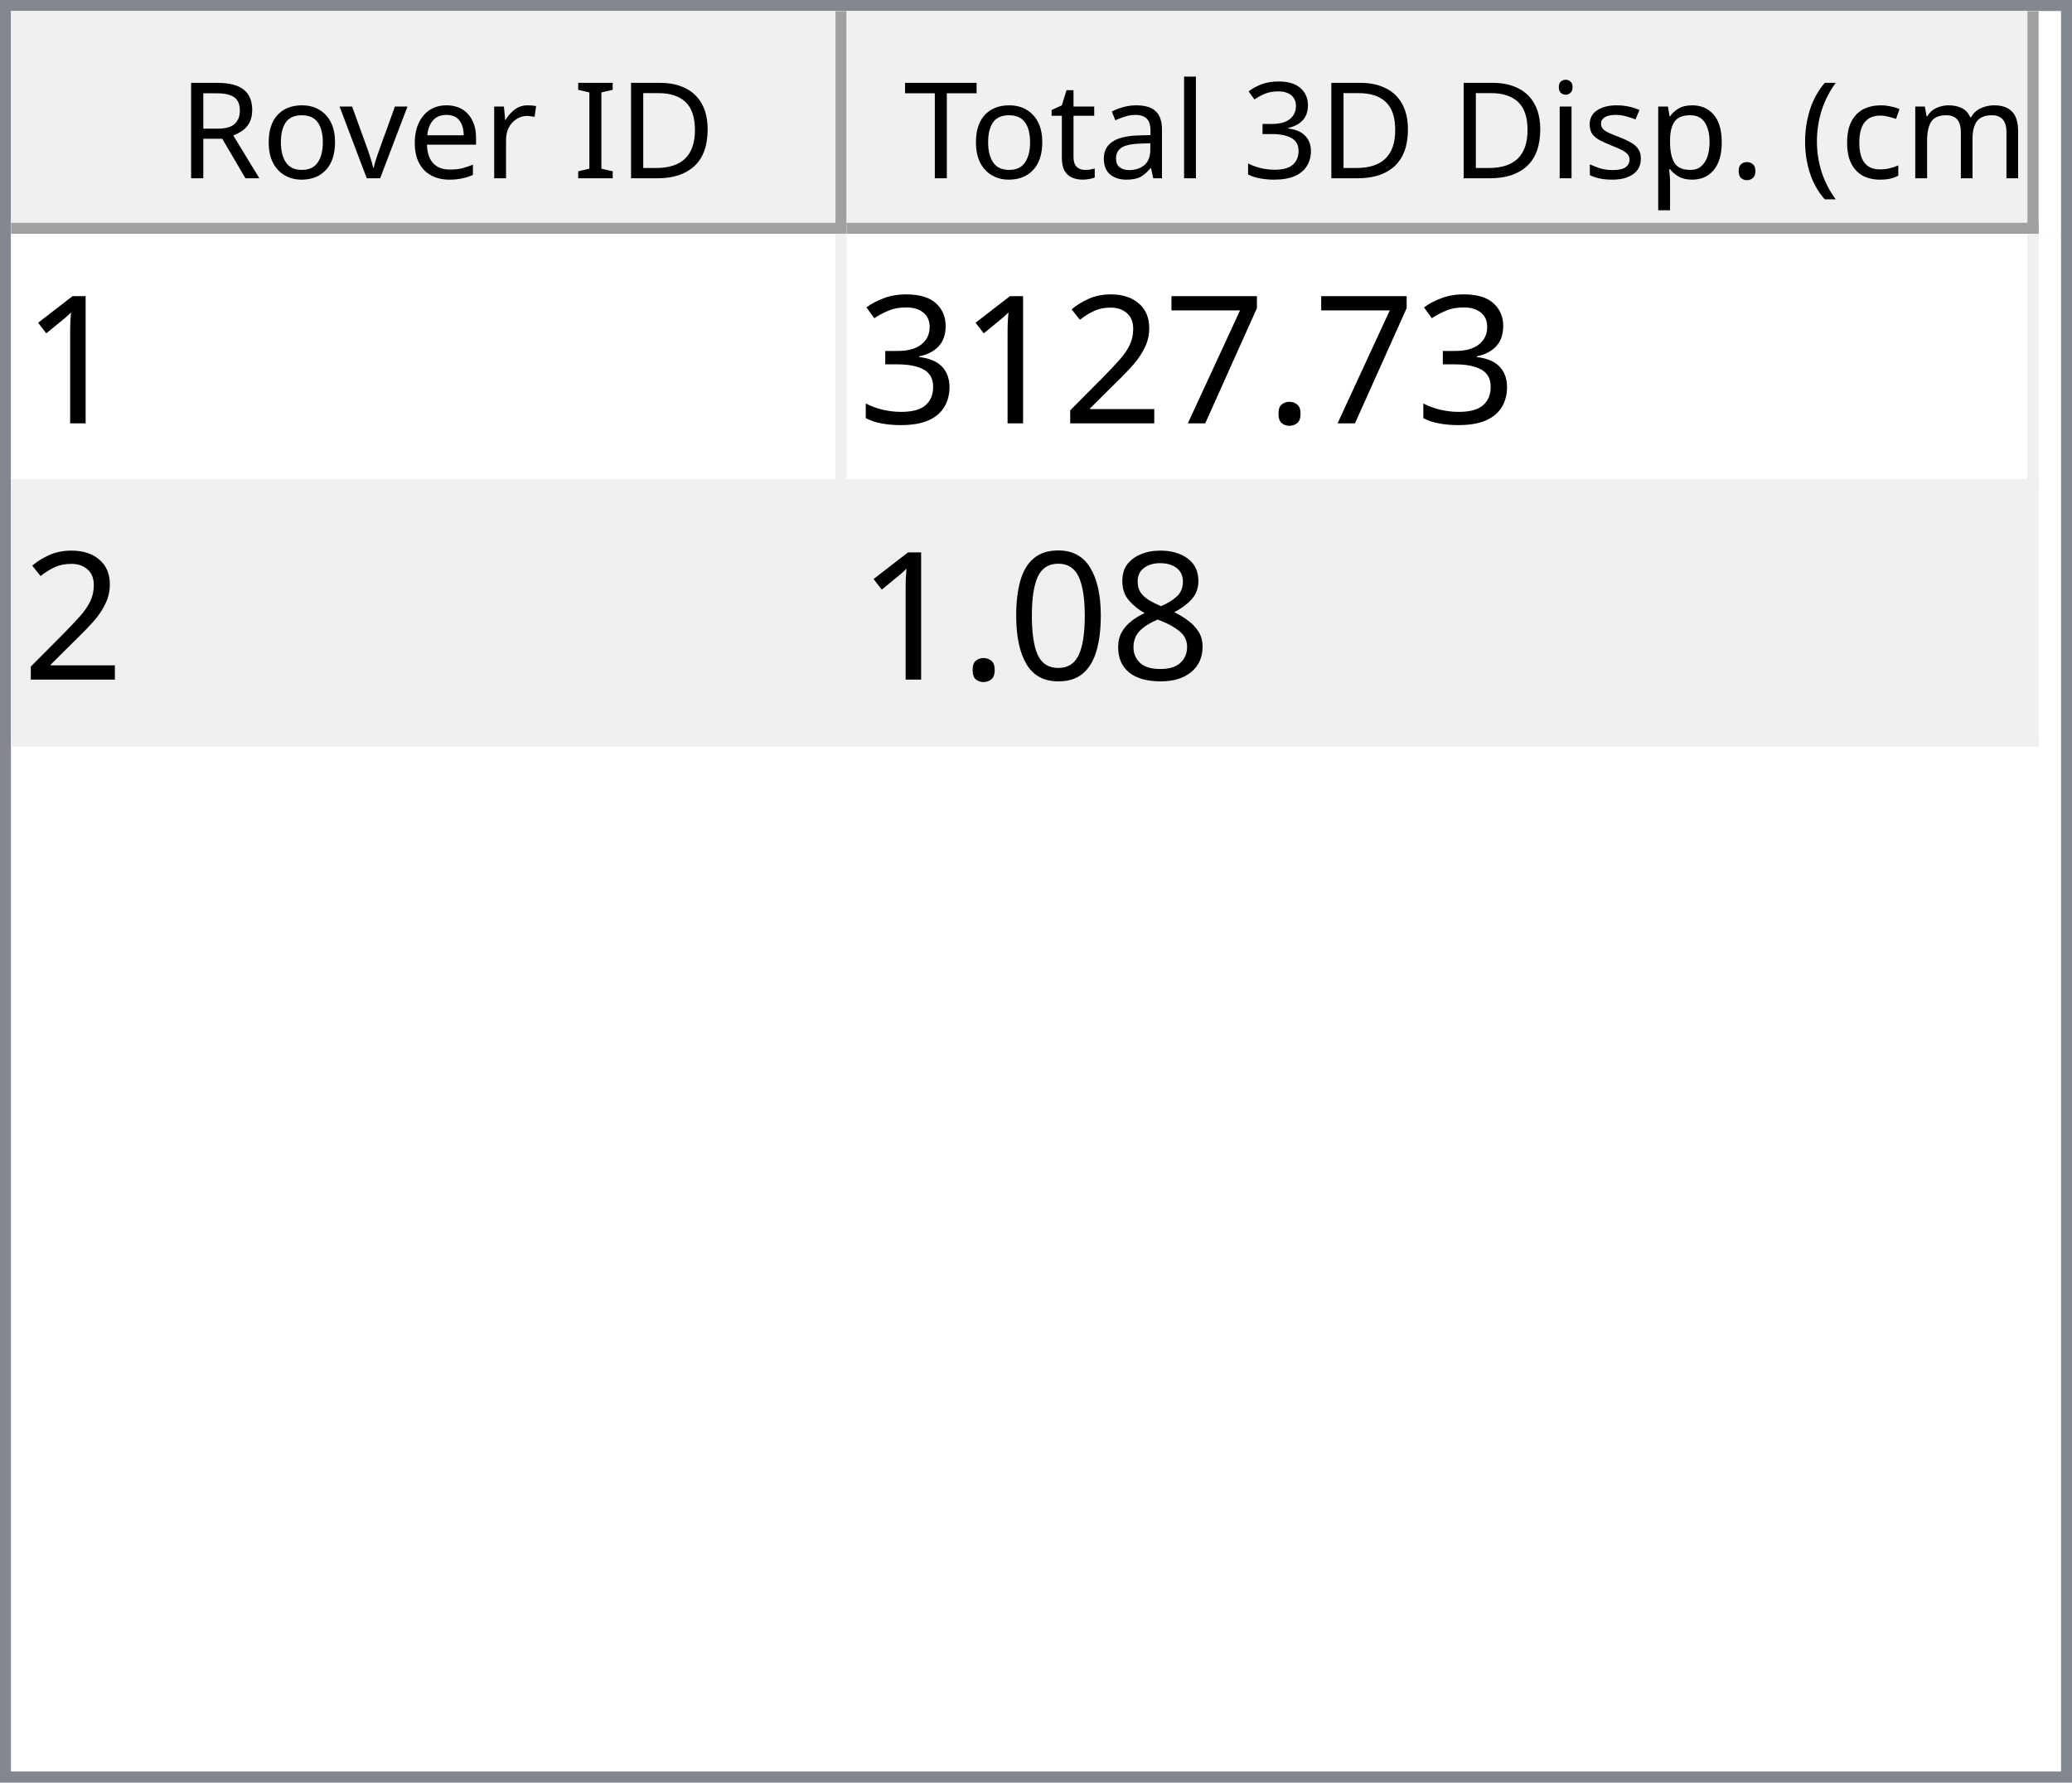
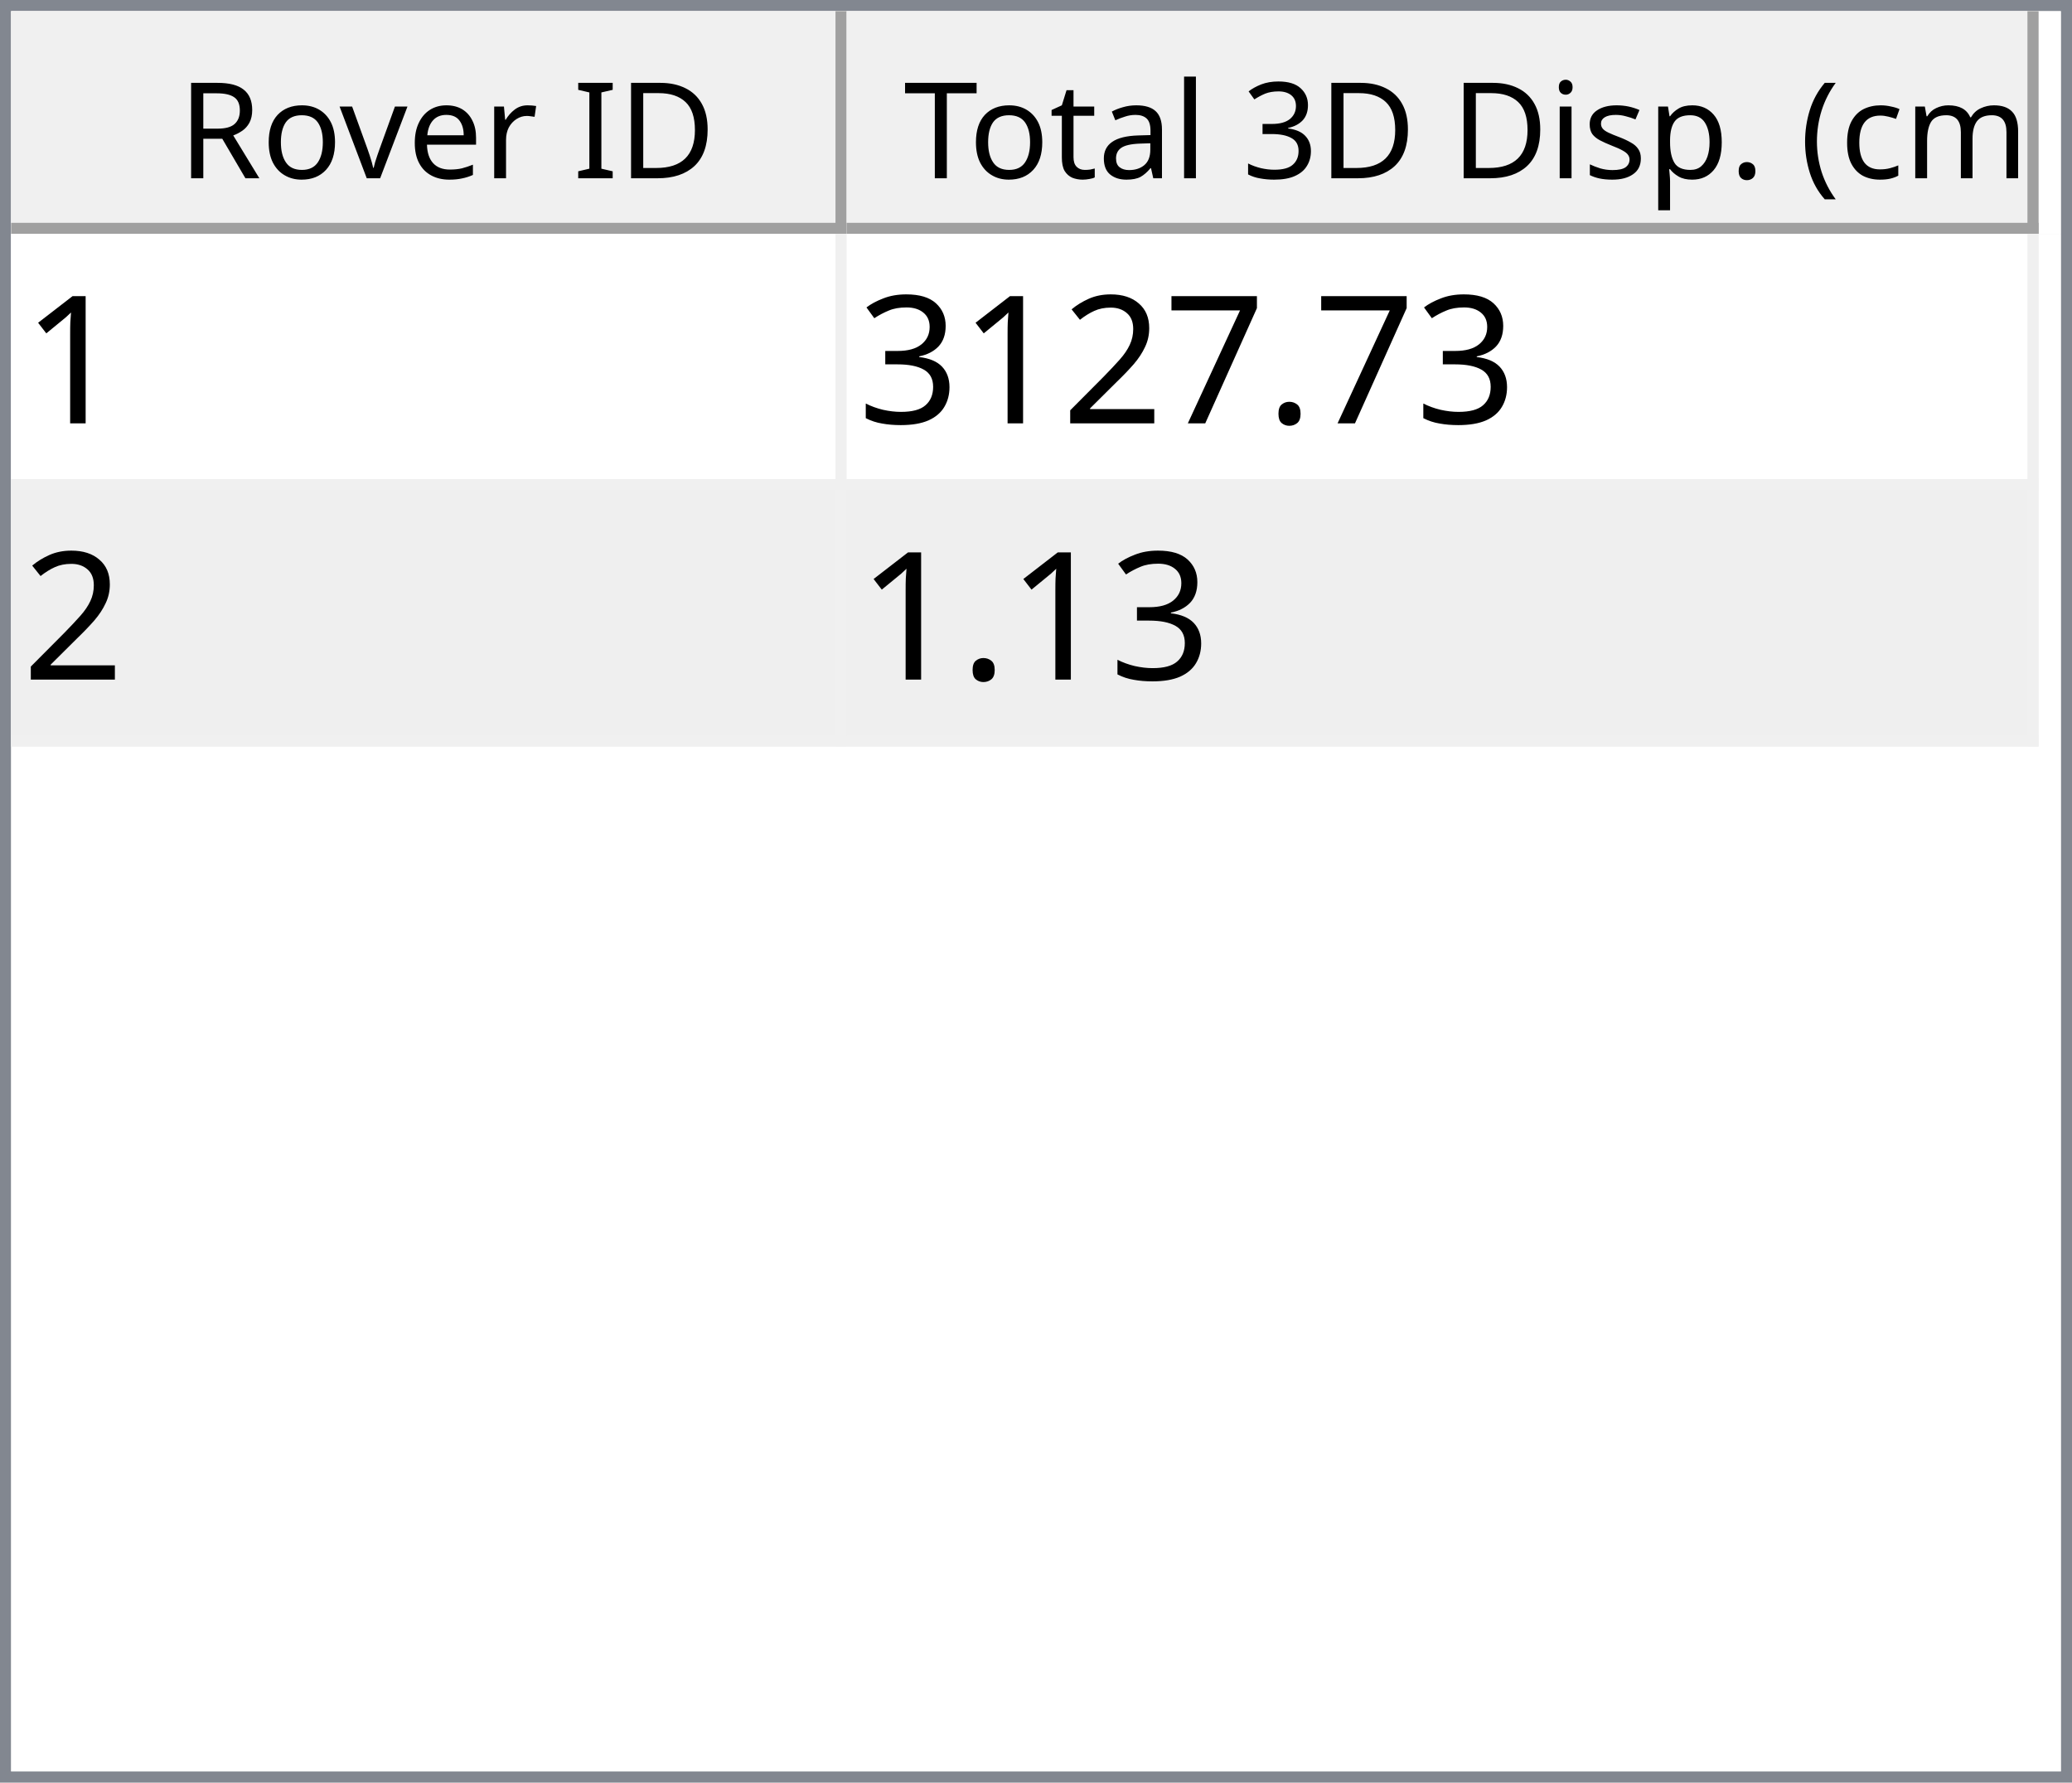
<svg xmlns="http://www.w3.org/2000/svg" style="fill-opacity:1; color-rendering:auto; color-interpolation:auto; text-rendering:auto; stroke:black; stroke-linecap:square; stroke-miterlimit:10; shape-rendering:auto; stroke-opacity:1; fill:black; stroke-dasharray:none; font-weight:normal; stroke-width:1; font-family:'Dialog'; font-style:normal; stroke-linejoin:miter; font-size:12px; stroke-dashoffset:0; image-rendering:auto;" width="186" height="160">
  <defs id="genericDefs" />
  <g>
    <defs id="defs1">
      <clipPath clipPathUnits="userSpaceOnUse" id="clipPath1">
        <path d="M0 0 L186 0 L186 160 L0 160 L0 0 Z" />
      </clipPath>
      <clipPath clipPathUnits="userSpaceOnUse" id="clipPath2">
        <path d="M0 0 L0 160 L186 160 L186 0 Z" />
      </clipPath>
      <clipPath clipPathUnits="userSpaceOnUse" id="clipPath3">
        <path d="M0 0 L0 20 L184 20 L184 0 Z" />
      </clipPath>
      <clipPath clipPathUnits="userSpaceOnUse" id="clipPath4">
        <path d="M0 0 L0 20 L75 20 L75 0 Z" />
      </clipPath>
      <clipPath clipPathUnits="userSpaceOnUse" id="clipPath5">
        <path d="M1 1 L1 19 L74 19 L74 1 Z" />
      </clipPath>
      <clipPath clipPathUnits="userSpaceOnUse" id="clipPath6">
        <path d="M0 0 L0 18 L73 18 L73 0 Z" />
      </clipPath>
      <clipPath clipPathUnits="userSpaceOnUse" id="clipPath7">
        <path d="M-0.5 -0.5 L-0.5 19.5 L74.5 19.5 L74.5 -0.5 Z" />
      </clipPath>
      <clipPath clipPathUnits="userSpaceOnUse" id="clipPath8">
        <path d="M0 0 L0 20 L107 20 L107 0 Z" />
      </clipPath>
      <clipPath clipPathUnits="userSpaceOnUse" id="clipPath9">
        <path d="M1 1 L1 19 L106 19 L106 1 Z" />
      </clipPath>
      <clipPath clipPathUnits="userSpaceOnUse" id="clipPath10">
        <path d="M0 0 L0 18 L105 18 L105 0 Z" />
      </clipPath>
      <clipPath clipPathUnits="userSpaceOnUse" id="clipPath11">
        <path d="M-0.5 -0.5 L-0.5 19.5 L106.5 19.5 L106.5 -0.5 Z" />
      </clipPath>
      <clipPath clipPathUnits="userSpaceOnUse" id="clipPath12">
        <path d="M0 0 L0 138 L184 138 L184 0 Z" />
      </clipPath>
      <clipPath clipPathUnits="userSpaceOnUse" id="clipPath13">
        <path d="M0 0 L0 46 L182 46 L182 0 Z" />
      </clipPath>
      <clipPath clipPathUnits="userSpaceOnUse" id="clipPath14">
        <path d="M-0.5 -0.5 L-0.5 45.5 L181.5 45.5 L181.5 -0.5 Z" />
      </clipPath>
      <clipPath clipPathUnits="userSpaceOnUse" id="clipPath15">
        <path d="M0 0 L0 22 L74 22 L74 0 Z" />
      </clipPath>
      <clipPath clipPathUnits="userSpaceOnUse" id="clipPath16">
        <path d="M0 0 L0 22 L106 22 L106 0 Z" />
      </clipPath>
      <font horiz-adv-x="64.551" id="font1">
        <font-face ascent="107.91" descent="25.098" units-per-em="100" style="font-style:normal; font-family:Segoe UI; font-weight:normal;" />
        <missing-glyph horiz-adv-x="64.551" d="M8.109 0 L8.109 68.266 L56.453 68.266 L56.453 0 L8.109 0 ZM15.328 7.234 L49.219 7.234 L49.219 61.031 L15.328 61.031 L15.328 7.234 Z" />
        <glyph unicode="D" horiz-adv-x="70.117" d="M9.188 0 L9.188 70.016 L28.516 70.016 Q65.531 70.016 65.531 35.891 Q65.531 19.672 55.25 9.836 Q44.969 0 27.734 0 L9.188 0 ZM17.391 62.594 L17.391 7.422 L27.828 7.422 Q41.609 7.422 49.273 14.797 Q56.938 22.172 56.938 35.688 Q56.938 62.594 28.328 62.594 L17.391 62.594 Z" />
        <glyph unicode="I" horiz-adv-x="26.611" d="M17.391 0 L9.188 0 L9.188 70.016 L17.391 70.016 L17.391 0 Z" />
        <glyph unicode=" " horiz-adv-x="27.393" d="" />
        <glyph unicode="r" horiz-adv-x="34.766" d="M34.188 41.891 Q32.078 43.5 28.125 43.5 Q23 43.5 19.555 38.672 Q16.109 33.844 16.109 25.484 L16.109 0 L8.109 0 L8.109 50 L16.109 50 L16.109 39.703 L16.312 39.703 Q18.016 44.969 21.531 47.922 Q25.047 50.875 29.391 50.875 Q32.516 50.875 34.188 50.203 L34.188 41.891 Z" />
        <glyph unicode="e" horiz-adv-x="52.295" d="M48.297 23 L12.984 23 Q13.188 14.656 17.484 10.109 Q21.781 5.562 29.297 5.562 Q37.75 5.562 44.828 11.141 L44.828 3.609 Q38.234 -1.172 27.391 -1.172 Q16.797 -1.172 10.742 5.641 Q4.688 12.453 4.688 24.812 Q4.688 36.469 11.305 43.82 Q17.922 51.172 27.734 51.172 Q37.547 51.172 42.922 44.828 Q48.297 38.484 48.297 27.203 L48.297 23 ZM40.094 29.781 Q40.047 36.719 36.75 40.578 Q33.453 44.438 27.594 44.438 Q21.922 44.438 17.969 40.383 Q14.016 36.328 13.094 29.781 L40.094 29.781 Z" />
        <glyph unicode="v" horiz-adv-x="47.9" d="M47.406 50 L27.484 0 L19.625 0 L0.688 50 L9.469 50 L22.172 13.672 Q23.578 9.672 23.922 6.688 L24.125 6.688 Q24.609 10.453 25.688 13.484 L38.969 50 L47.406 50 Z" />
        <glyph unicode="o" horiz-adv-x="58.594" d="M29 -1.172 Q17.922 -1.172 11.305 5.836 Q4.688 12.844 4.688 24.422 Q4.688 37.016 11.57 44.094 Q18.453 51.172 30.172 51.172 Q41.359 51.172 47.633 44.289 Q53.906 37.406 53.906 25.203 Q53.906 13.234 47.141 6.031 Q40.375 -1.172 29 -1.172 ZM29.594 44.438 Q21.875 44.438 17.383 39.188 Q12.891 33.938 12.891 24.703 Q12.891 15.828 17.43 10.695 Q21.969 5.562 29.594 5.562 Q37.359 5.562 41.531 10.594 Q45.703 15.625 45.703 24.906 Q45.703 34.281 41.531 39.359 Q37.359 44.438 29.594 44.438 Z" />
        <glyph unicode="R" horiz-adv-x="59.814" d="M59.375 0 L49.609 0 L37.891 19.625 Q36.281 22.359 34.766 24.289 Q33.25 26.219 31.664 27.438 Q30.078 28.656 28.25 29.219 Q26.422 29.781 24.125 29.781 L17.391 29.781 L17.391 0 L9.188 0 L9.188 70.016 L30.078 70.016 Q34.672 70.016 38.555 68.867 Q42.438 67.719 45.289 65.375 Q48.141 63.031 49.758 59.547 Q51.375 56.062 51.375 51.375 Q51.375 47.703 50.273 44.656 Q49.172 41.609 47.148 39.211 Q45.125 36.812 42.266 35.133 Q39.406 33.453 35.844 32.516 L35.844 32.328 Q37.594 31.547 38.891 30.547 Q40.188 29.547 41.359 28.18 Q42.531 26.812 43.68 25.078 Q44.828 23.344 46.234 21.047 L59.375 0 ZM17.391 62.594 L17.391 37.203 L28.516 37.203 Q31.594 37.203 34.203 38.133 Q36.812 39.062 38.719 40.797 Q40.625 42.531 41.703 45.047 Q42.781 47.562 42.781 50.688 Q42.781 56.297 39.141 59.445 Q35.5 62.594 28.609 62.594 L17.391 62.594 Z" />
        <glyph unicode=")" horiz-adv-x="30.176" d="M8.297 -15.922 L1.172 -15.922 Q16.406 2.344 16.406 26.812 Q16.406 51.469 1.078 70.016 L8.297 70.016 Q23.531 52.156 23.531 26.703 Q23.531 1.375 8.297 -15.922 Z" />
        <glyph unicode="m" horiz-adv-x="86.133" d="M79.109 0 L71.094 0 L71.094 28.719 Q71.094 37.016 68.531 40.727 Q65.969 44.438 59.906 44.438 Q54.781 44.438 51.195 39.75 Q47.609 35.062 47.609 28.516 L47.609 0 L39.594 0 L39.594 29.688 Q39.594 44.438 28.219 44.438 Q22.953 44.438 19.531 40.016 Q16.109 35.594 16.109 28.516 L16.109 0 L8.109 0 L8.109 50 L16.109 50 L16.109 42.094 L16.312 42.094 Q21.625 51.172 31.844 51.172 Q36.969 51.172 40.773 48.312 Q44.578 45.453 46 40.828 Q51.562 51.172 62.594 51.172 Q79.109 51.172 79.109 30.812 L79.109 0 Z" />
        <glyph unicode="c" horiz-adv-x="46.191" d="M42.188 2.297 Q36.422 -1.172 28.516 -1.172 Q17.828 -1.172 11.258 5.789 Q4.688 12.75 4.688 23.828 Q4.688 36.188 11.766 43.68 Q18.844 51.172 30.672 51.172 Q37.25 51.172 42.281 48.734 L42.281 40.531 Q36.719 44.438 30.375 44.438 Q22.703 44.438 17.797 38.945 Q12.891 33.453 12.891 24.516 Q12.891 15.719 17.508 10.641 Q22.125 5.562 29.891 5.562 Q36.422 5.562 42.188 9.906 L42.188 2.297 Z" />
        <glyph unicode="(" horiz-adv-x="30.176" d="M29.109 -15.922 L21.969 -15.922 Q6.844 1.375 6.844 26.703 Q6.844 52.156 21.969 70.016 L29.203 70.016 Q13.875 51.469 13.875 26.812 Q13.875 2.344 29.109 -15.922 Z" />
        <glyph unicode="." horiz-adv-x="21.68" d="M10.891 -1.078 Q8.641 -1.078 7.055 0.539 Q5.469 2.156 5.469 4.391 Q5.469 6.641 7.055 8.273 Q8.641 9.906 10.891 9.906 Q13.188 9.906 14.797 8.273 Q16.406 6.641 16.406 4.391 Q16.406 2.156 14.797 0.539 Q13.188 -1.078 10.891 -1.078 Z" />
        <glyph unicode="p" horiz-adv-x="58.789" d="M16.312 7.234 L16.109 7.234 L16.109 -23 L8.109 -23 L8.109 50 L16.109 50 L16.109 41.219 L16.312 41.219 Q22.219 51.172 33.594 51.172 Q43.266 51.172 48.688 44.461 Q54.109 37.75 54.109 26.469 Q54.109 13.922 48 6.375 Q41.891 -1.172 31.297 -1.172 Q21.578 -1.172 16.312 7.234 ZM16.109 27.391 L16.109 20.406 Q16.109 14.203 20.141 9.883 Q24.172 5.562 30.375 5.562 Q37.641 5.562 41.773 11.133 Q45.906 16.703 45.906 26.609 Q45.906 34.969 42.047 39.703 Q38.188 44.438 31.594 44.438 Q24.609 44.438 20.359 39.578 Q16.109 34.719 16.109 27.391 Z" />
        <glyph unicode="s" horiz-adv-x="42.432" d="M5.078 1.812 L5.078 10.406 Q11.625 5.562 19.484 5.562 Q30.031 5.562 30.031 12.594 Q30.031 14.594 29.125 15.992 Q28.219 17.391 26.68 18.461 Q25.141 19.531 23.07 20.383 Q21 21.234 18.609 22.172 Q15.281 23.484 12.766 24.828 Q10.25 26.172 8.57 27.859 Q6.891 29.547 6.031 31.695 Q5.172 33.844 5.172 36.719 Q5.172 40.234 6.789 42.945 Q8.406 45.656 11.086 47.484 Q13.766 49.312 17.211 50.242 Q20.656 51.172 24.312 51.172 Q30.812 51.172 35.938 48.922 L35.938 40.828 Q30.422 44.438 23.25 44.438 Q21 44.438 19.195 43.922 Q17.391 43.406 16.094 42.477 Q14.797 41.547 14.086 40.258 Q13.375 38.969 13.375 37.406 Q13.375 35.453 14.086 34.133 Q14.797 32.812 16.164 31.789 Q17.531 30.766 19.484 29.938 Q21.438 29.109 23.922 28.125 Q27.25 26.859 29.883 25.516 Q32.516 24.172 34.375 22.484 Q36.234 20.797 37.234 18.602 Q38.234 16.406 38.234 13.375 Q38.234 9.672 36.602 6.938 Q34.969 4.203 32.234 2.398 Q29.5 0.594 25.93 -0.289 Q22.359 -1.172 18.453 -1.172 Q10.75 -1.172 5.078 1.812 Z" />
        <glyph unicode="i" horiz-adv-x="24.219" d="M12.203 62.703 Q10.062 62.703 8.547 64.164 Q7.031 65.625 7.031 67.875 Q7.031 70.125 8.547 71.609 Q10.062 73.094 12.203 73.094 Q14.406 73.094 15.945 71.609 Q17.484 70.125 17.484 67.875 Q17.484 65.719 15.945 64.211 Q14.406 62.703 12.203 62.703 ZM16.109 0 L8.109 0 L8.109 50 L16.109 50 L16.109 0 Z" />
        <glyph unicode="3" horiz-adv-x="53.906" d="M46.531 19.828 Q46.531 15.094 44.75 11.211 Q42.969 7.328 39.719 4.57 Q36.469 1.812 31.93 0.297 Q27.391 -1.219 21.922 -1.219 Q11.922 -1.219 6 2.594 L6 11.188 Q13.094 5.609 22.219 5.609 Q25.875 5.609 28.828 6.539 Q31.781 7.469 33.906 9.227 Q36.031 10.984 37.18 13.477 Q38.328 15.969 38.328 19.094 Q38.328 32.812 18.797 32.812 L12.984 32.812 L12.984 39.594 L18.5 39.594 Q35.797 39.594 35.797 52.484 Q35.797 64.406 22.609 64.406 Q15.188 64.406 8.688 59.422 L8.688 67.188 Q15.375 71.188 24.609 71.188 Q29 71.188 32.57 69.969 Q36.141 68.75 38.68 66.555 Q41.219 64.359 42.609 61.281 Q44 58.203 44 54.5 Q44 40.672 30.031 36.719 L30.031 36.531 Q33.594 36.141 36.625 34.797 Q39.656 33.453 41.852 31.305 Q44.047 29.156 45.289 26.25 Q46.531 23.344 46.531 19.828 Z" />
        <glyph unicode="l" horiz-adv-x="24.219" d="M16.109 0 L8.109 0 L8.109 74.031 L16.109 74.031 L16.109 0 Z" />
        <glyph unicode="a" horiz-adv-x="50.879" d="M43.891 0 L35.891 0 L35.891 7.812 L35.688 7.812 Q30.469 -1.172 20.312 -1.172 Q12.844 -1.172 8.617 2.781 Q4.391 6.734 4.391 13.281 Q4.391 27.297 20.906 29.594 L35.891 31.688 Q35.891 44.438 25.594 44.438 Q16.547 44.438 9.281 38.281 L9.281 46.484 Q16.656 51.172 26.266 51.172 Q43.891 51.172 43.891 32.516 L43.891 0 ZM35.891 25.297 L23.828 23.641 Q18.266 22.859 15.43 20.875 Q12.594 18.891 12.594 13.875 Q12.594 10.203 15.211 7.883 Q17.828 5.562 22.172 5.562 Q28.125 5.562 32.008 9.742 Q35.891 13.922 35.891 20.312 L35.891 25.297 Z" />
        <glyph unicode="t" horiz-adv-x="33.887" d="M31.297 0.484 Q28.469 -1.078 23.828 -1.078 Q10.688 -1.078 10.688 13.578 L10.688 43.172 L2.094 43.172 L2.094 50 L10.688 50 L10.688 62.203 L18.703 64.797 L18.703 50 L31.297 50 L31.297 43.172 L18.703 43.172 L18.703 14.984 Q18.703 9.969 20.414 7.82 Q22.125 5.672 26.078 5.672 Q29.109 5.672 31.297 7.328 L31.297 0.484 Z" />
        <glyph unicode="T" horiz-adv-x="52.393" d="M50.594 62.594 L30.375 62.594 L30.375 0 L22.172 0 L22.172 62.594 L2 62.594 L2 70.016 L50.594 70.016 L50.594 62.594 Z" />
      </font>
      <font horiz-adv-x="75.0" id="font2">
        <font-face ascent="100.537" descent="21.973" units-per-em="100" style="font-style:normal; font-family:sans-serif; font-weight:normal;" />
        <missing-glyph horiz-adv-x="75.0" d="M12.5 0 L12.5 62.5 L62.5 62.5 L62.5 0 L12.5 0 ZM14.062 1.562 L60.938 1.562 L60.938 60.938 L14.062 60.938 L14.062 1.562 Z" />
        <glyph unicode="1" horiz-adv-x="55.615" d="M37.25 0 L28.469 0 L28.469 56 Q25.297 52.984 20.141 49.953 Q14.984 46.922 10.891 45.406 L10.891 53.906 Q18.266 57.375 23.781 62.305 Q29.297 67.234 31.594 71.875 L37.25 71.875 L37.25 0 Z" />
        <glyph unicode="." horiz-adv-x="27.783" d="M9.078 0 L9.078 10.016 L19.094 10.016 L19.094 0 L9.078 0 Z" />
        <glyph unicode="7" horiz-adv-x="55.615" d="M4.734 62.203 L4.734 70.656 L51.078 70.656 L51.078 63.812 Q44.234 56.547 37.523 44.484 Q30.812 32.422 27.156 19.672 Q24.516 10.688 23.781 0 L14.75 0 Q14.891 8.453 18.062 20.414 Q21.234 32.375 27.172 43.484 Q33.109 54.594 39.797 62.203 L4.734 62.203 Z" />
        <glyph unicode="2" horiz-adv-x="55.615" d="M50.344 8.453 L50.344 0 L3.031 0 Q2.938 3.172 4.047 6.109 Q5.859 10.938 9.836 15.625 Q13.812 20.312 21.344 26.469 Q33.016 36.031 37.117 41.625 Q41.219 47.219 41.219 52.203 Q41.219 57.422 37.477 61.008 Q33.734 64.594 27.734 64.594 Q21.391 64.594 17.578 60.789 Q13.766 56.984 13.719 50.25 L4.688 51.172 Q5.609 61.281 11.664 66.578 Q17.719 71.875 27.938 71.875 Q38.234 71.875 44.242 66.164 Q50.25 60.453 50.25 52 Q50.25 47.703 48.492 43.555 Q46.734 39.406 42.656 34.812 Q38.578 30.219 29.109 22.219 Q21.188 15.578 18.945 13.211 Q16.703 10.844 15.234 8.453 L50.344 8.453 Z" />
        <glyph unicode="3" horiz-adv-x="55.615" d="M4.203 18.891 L12.984 20.062 Q14.5 12.594 18.141 9.297 Q21.781 6 27 6 Q33.203 6 37.477 10.297 Q41.75 14.594 41.75 20.953 Q41.75 27 37.797 30.93 Q33.844 34.859 27.734 34.859 Q25.25 34.859 21.531 33.891 L22.516 41.609 Q23.391 41.5 23.922 41.5 Q29.547 41.5 34.039 44.43 Q38.531 47.359 38.531 53.469 Q38.531 58.297 35.258 61.477 Q31.984 64.656 26.812 64.656 Q21.688 64.656 18.266 61.43 Q14.844 58.203 13.875 51.766 L5.078 53.328 Q6.688 62.156 12.398 67.016 Q18.109 71.875 26.609 71.875 Q32.469 71.875 37.398 69.359 Q42.328 66.844 44.945 62.5 Q47.562 58.156 47.562 53.266 Q47.562 48.641 45.07 44.828 Q42.578 41.016 37.703 38.766 Q44.047 37.312 47.562 32.695 Q51.078 28.078 51.078 21.141 Q51.078 11.766 44.242 5.25 Q37.406 -1.266 26.953 -1.266 Q17.531 -1.266 11.305 4.352 Q5.078 9.969 4.203 18.891 Z" />
-         <glyph unicode="8" horiz-adv-x="55.615" d="M17.672 38.812 Q12.203 40.828 9.57 44.539 Q6.938 48.25 6.938 53.422 Q6.938 61.234 12.555 66.555 Q18.172 71.875 27.484 71.875 Q36.859 71.875 42.578 66.43 Q48.297 60.984 48.297 53.172 Q48.297 48.188 45.68 44.508 Q43.062 40.828 37.75 38.812 Q44.344 36.672 47.781 31.883 Q51.219 27.094 51.219 20.453 Q51.219 11.281 44.727 5.031 Q38.234 -1.219 27.641 -1.219 Q17.047 -1.219 10.547 5.055 Q4.047 11.328 4.047 20.703 Q4.047 27.688 7.594 32.398 Q11.141 37.109 17.672 38.812 ZM15.922 53.719 Q15.922 48.641 19.195 45.414 Q22.469 42.188 27.688 42.188 Q32.766 42.188 36.016 45.383 Q39.266 48.578 39.266 53.219 Q39.266 58.062 35.914 61.359 Q32.562 64.656 27.594 64.656 Q22.562 64.656 19.242 61.43 Q15.922 58.203 15.922 53.719 ZM13.094 20.656 Q13.094 16.891 14.875 13.375 Q16.656 9.859 20.172 7.93 Q23.688 6 27.734 6 Q34.031 6 38.133 10.055 Q42.234 14.109 42.234 20.359 Q42.234 26.703 38.016 30.859 Q33.797 35.016 27.438 35.016 Q21.234 35.016 17.164 30.914 Q13.094 26.812 13.094 20.656 Z" />
-         <glyph unicode="0" horiz-adv-x="55.615" d="M4.156 35.297 Q4.156 48 6.766 55.742 Q9.375 63.484 14.523 67.68 Q19.672 71.875 27.484 71.875 Q33.25 71.875 37.594 69.555 Q41.938 67.234 44.773 62.867 Q47.609 58.5 49.219 52.227 Q50.828 45.953 50.828 35.297 Q50.828 22.703 48.242 14.969 Q45.656 7.234 40.508 3.008 Q35.359 -1.219 27.484 -1.219 Q17.141 -1.219 11.234 6.203 Q4.156 15.141 4.156 35.297 ZM13.188 35.297 Q13.188 17.672 17.312 11.836 Q21.438 6 27.484 6 Q33.547 6 37.672 11.859 Q41.797 17.719 41.797 35.297 Q41.797 52.984 37.672 58.789 Q33.547 64.594 27.391 64.594 Q21.344 64.594 17.719 59.469 Q13.188 52.938 13.188 35.297 Z" />
      </font>
    </defs>
    <g style="fill:white; stroke:white;">
      <rect x="0" y="0" width="186" style="clip-path:url(#clipPath1); stroke:none;" height="160" />
    </g>
    <g style="fill:white; text-rendering:optimizeSpeed; color-rendering:optimizeSpeed; image-rendering:optimizeSpeed; shape-rendering:crispEdges; stroke:white; color-interpolation:sRGB;">
      <rect x="0" width="186" height="160" y="0" style="stroke:none;" />
      <path style="stroke:none;" d="M0 160 L186 160 L186 0 L0 0 Z" />
    </g>
    <g style="fill:rgb(240,240,240); font-family:'Segoe UI'; stroke:rgb(240,240,240);">
      <rect x="0" y="0" width="186" style="clip-path:url(#clipPath2); stroke:none;" height="160" />
    </g>
    <g style="fill:rgb(130,135,144); font-family:'Segoe UI'; stroke:rgb(130,135,144);">
      <path d="M0 0 L186 0 L186 160 L0 160 L0 0 ZM1 1 L185 1 L185 159 L1 159 L1 1 Z" style="fill-rule:evenodd; clip-path:url(#clipPath2); stroke:none;" />
    </g>
    <g style="fill:white; font-family:'Segoe UI'; stroke:white;" transform="translate(1,1)">
      <rect x="0" y="0" width="184" style="clip-path:url(#clipPath3); stroke:none;" height="20" />
    </g>
    <g style="fill:rgb(240,240,240); font-family:'Segoe UI'; stroke:rgb(240,240,240);" transform="translate(1,1)">
      <rect x="0" y="0" width="75" style="clip-path:url(#clipPath4); stroke:none;" height="20" />
    </g>
    <g style="font-family:'Segoe UI';" transform="translate(2,2)">
      <text x="14" xml:space="preserve" y="14" style="clip-path:url(#clipPath6); stroke:none;">Rover ID</text>
    </g>
    <g style="fill:rgb(160,160,160); font-family:'Segoe UI'; stroke:rgb(160,160,160); stroke-linejoin:bevel;" transform="translate(1.5,1.5)">
      <line x1="74" x2="74" y1="0" style="fill:none; clip-path:url(#clipPath7);" y2="19" />
    </g>
    <g style="fill:rgb(160,160,160); font-family:'Segoe UI'; stroke:rgb(160,160,160); stroke-linejoin:bevel;" transform="matrix(1,0,0,1,1,1) translate(0.5,0.5)">
      <line x1="0" x2="74" y1="19" style="fill:none; clip-path:url(#clipPath7);" y2="19" />
    </g>
    <g style="fill:rgb(240,240,240); font-family:'Segoe UI'; stroke:rgb(240,240,240);" transform="translate(76,1)">
      <rect x="0" y="0" width="107" style="clip-path:url(#clipPath8); stroke:none;" height="20" />
    </g>
    <g style="font-family:'Segoe UI';" transform="translate(77,2)">
      <text x="1" xml:space="preserve" y="14" style="clip-path:url(#clipPath10); stroke:none;"> Total 3D Disp. (cm)</text>
    </g>
    <g style="fill:rgb(160,160,160); font-family:'Segoe UI'; stroke:rgb(160,160,160); stroke-linejoin:bevel;" transform="translate(76.5,1.5)">
      <line x1="106" x2="106" y1="0" style="fill:none; clip-path:url(#clipPath11);" y2="19" />
    </g>
    <g style="fill:rgb(160,160,160); font-family:'Segoe UI'; stroke:rgb(160,160,160); stroke-linejoin:bevel;" transform="matrix(1,0,0,1,76,1) translate(0.5,0.5)">
      <line x1="0" x2="106" y1="19" style="fill:none; clip-path:url(#clipPath11);" y2="19" />
    </g>
    <g style="fill:white; font-family:'Segoe UI'; stroke:white;" transform="translate(1,21)">
      <rect x="0" y="0" width="184" style="clip-path:url(#clipPath12); stroke:none;" height="138" />
    </g>
    <g style="fill:rgb(240,240,240); font-size:16px; font-family:sans-serif; stroke:rgb(240,240,240);" transform="translate(1,21)">
      <rect x="0" y="0" width="182" style="clip-path:url(#clipPath13); stroke:none;" height="46" />
      <line transform="translate(0.5,0.5)" x1="0" x2="181" y1="22" style="clip-path:url(#clipPath14); fill:none; stroke-linejoin:bevel;" y2="22" />
    </g>
    <g transform="matrix(1,0,0,1,1,21) translate(0.5,0.5)" style="fill:rgb(240,240,240); font-size:16px; font-family:sans-serif; stroke:rgb(240,240,240); stroke-linejoin:bevel;">
      <line x1="0" x2="181" y1="45" style="fill:none; clip-path:url(#clipPath14);" y2="45" />
    </g>
    <g transform="matrix(1,0,0,1,1,21) translate(0.5,0.5)" style="fill:rgb(240,240,240); font-size:16px; font-family:sans-serif; stroke:rgb(240,240,240); stroke-linejoin:bevel;">
      <line x1="74" x2="74" y1="0" style="fill:none; clip-path:url(#clipPath14);" y2="45" />
    </g>
    <g transform="matrix(1,0,0,1,1,21) translate(0.5,0.5)" style="fill:rgb(240,240,240); font-size:16px; font-family:sans-serif; stroke:rgb(240,240,240); stroke-linejoin:bevel;">
      <line x1="181" x2="181" y1="0" style="fill:none; clip-path:url(#clipPath14);" y2="45" />
    </g>
    <g style="fill:white; font-size:16px; font-family:sans-serif; stroke:white;" transform="matrix(1,0,0,1,1,21)">
      <rect x="0" y="0" width="74" style="clip-path:url(#clipPath15); stroke:none;" height="22" />
      <text x="1" y="17" style="fill:black; clip-path:url(#clipPath15); stroke:none;" xml:space="preserve">1</text>
    </g>
    <g style="fill:white; font-size:16px; font-family:sans-serif; stroke:white;" transform="matrix(1,0,0,1,1,21) translate(75,0)">
      <rect x="0" y="0" width="106" style="clip-path:url(#clipPath16); stroke:none;" height="22" />
      <text x="1" y="17" style="fill:black; clip-path:url(#clipPath16); stroke:none;" xml:space="preserve">3127.73</text>
    </g>
    <g style="fill:rgb(239,239,239); font-size:16px; font-family:sans-serif; stroke:rgb(239,239,239);" transform="matrix(1,0,0,1,1,21) translate(0,23)">
      <rect x="0" y="0" width="74" style="clip-path:url(#clipPath15); stroke:none;" height="22" />
      <text x="1" y="17" style="fill:black; clip-path:url(#clipPath15); stroke:none;" xml:space="preserve">2</text>
    </g>
    <g style="fill:rgb(239,239,239); font-size:16px; font-family:sans-serif; stroke:rgb(239,239,239);" transform="matrix(1,0,0,1,1,21) translate(75,23)">
      <rect x="0" y="0" width="106" style="clip-path:url(#clipPath16); stroke:none;" height="22" />
-       <text x="1" y="17" style="fill:black; clip-path:url(#clipPath16); stroke:none;" xml:space="preserve">1.08</text>
+       <text x="1" y="17" style="fill:black; clip-path:url(#clipPath16); stroke:none;" xml:space="preserve">1.13</text>
    </g>
  </g>
</svg>
